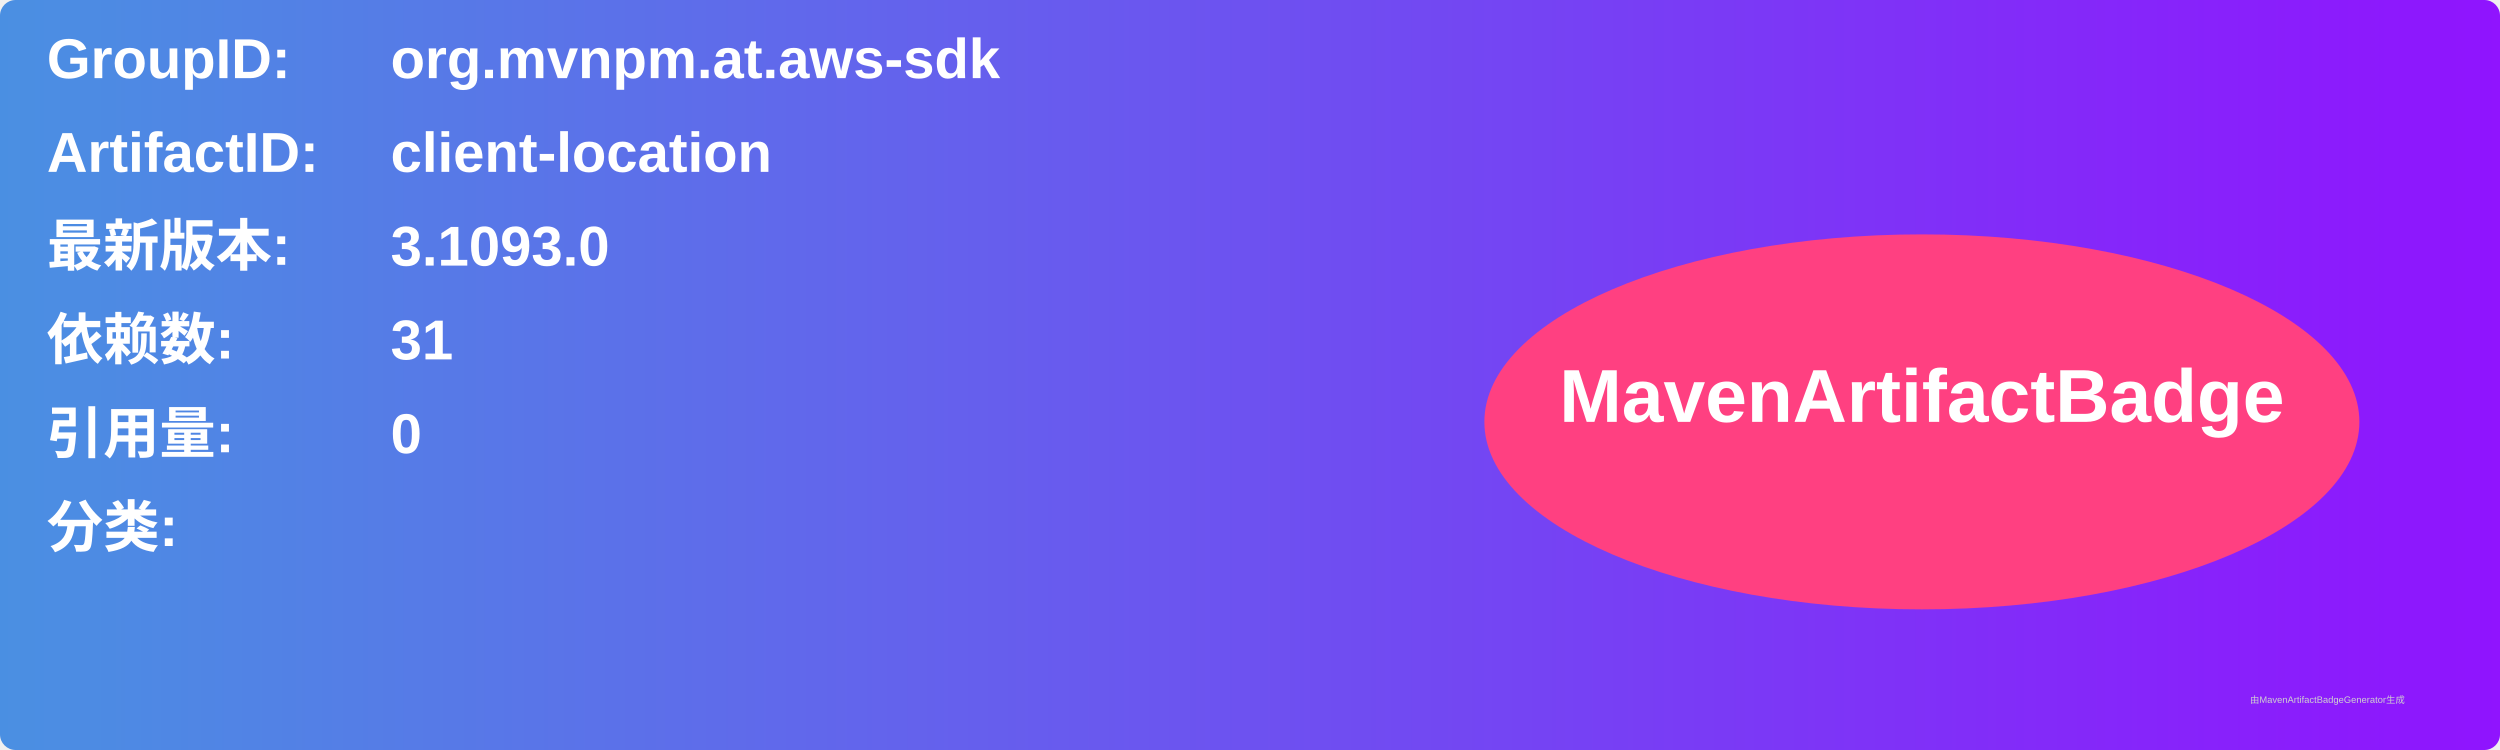
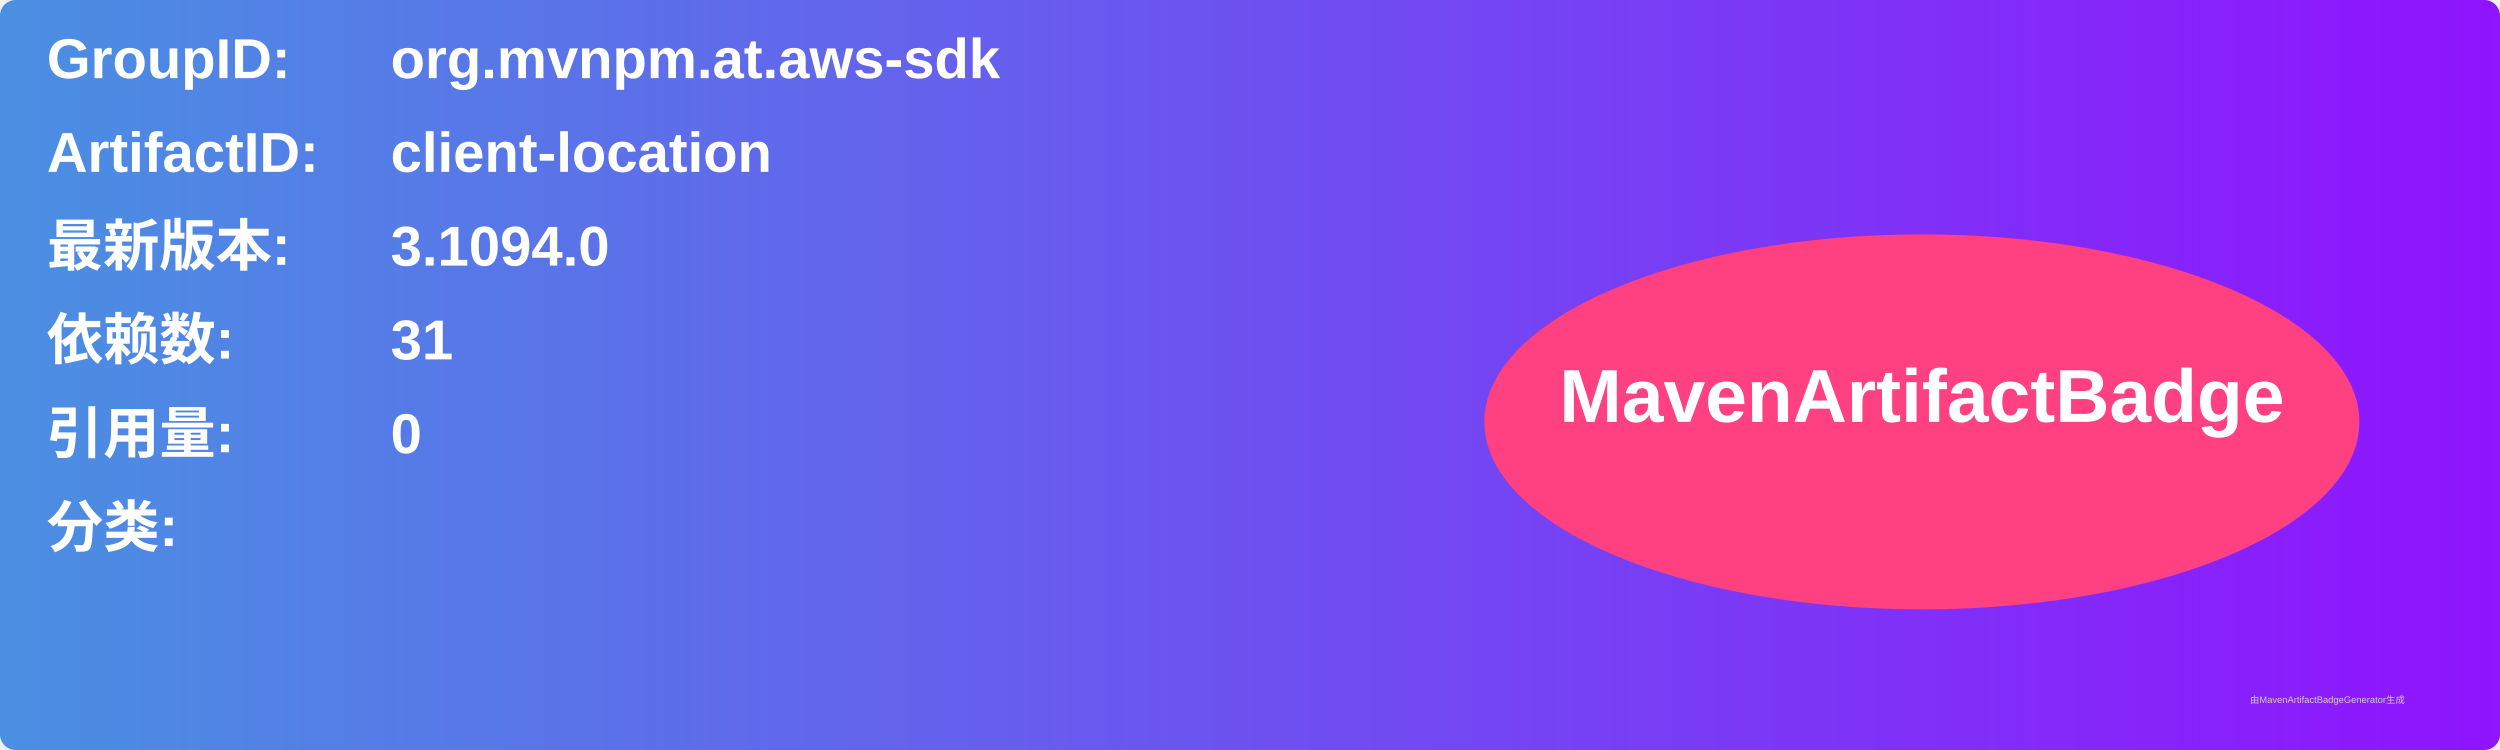
<svg xmlns="http://www.w3.org/2000/svg" width="800" height="240" viewBox="0 0 800 240">
  <linearGradient id="grad" x1="0%" y1="0%" x2="100%" y2="0%">
    <stop offset="0%" stop-color="#4a90e2" />
    <stop offset="100%" stop-color="#9013fe" />
  </linearGradient>
  <rect width="100%" height="100%" rx="5" ry="5" fill="url(#grad)" />
  <g transform="translate(15, 15)">
    <text x="0" y="10" font-family="Arial" font-size="18" fill="white" font-weight="bold" width="260">GroupID:</text>
    <text x="110" y="10" font-family="Arial" font-size="18" fill="white" font-weight="bold" width="460">org.mvnpm.at.aws-sdk</text>
    <text x="0" y="40" font-family="Arial" font-size="18" fill="white" font-weight="bold" width="260">ArtifactID:</text>
    <text x="110" y="40" font-family="Arial" font-size="18" fill="white" font-weight="bold" width="460">client-location</text>
    <text x="0" y="70" font-family="Arial" font-size="18" fill="white" font-weight="bold">最新版本:</text>
    <text x="110" y="70" font-family="Arial" font-size="18" fill="white" font-weight="bold">
-       <tspan font-weight="bold">3.1093.0</tspan>
+       <tspan font-weight="bold">3.1094.0</tspan>
    </text>
    <text x="0" y="100" font-family="Arial" font-size="18" fill="white" font-weight="bold">依赖数: </text>
    <text x="110" y="100" font-family="Arial" font-size="18" fill="white">
      <tspan font-weight="bold">31</tspan>
    </text>
    <text x="0" y="130" font-family="Arial" font-size="18" fill="white" font-weight="bold">引用量: </text>
    <text x="110" y="130" font-family="Arial" font-size="18" fill="white">
      <tspan font-weight="bold">0</tspan>
    </text>
    <text x="0" y="160" font-family="Arial" font-size="18" fill="white" font-weight="bold">分类:</text>
    <text x="10" y="190" font-family="Arial" font-size="10" fill="white">
      <tspan font-weight="bold" />
    </text>
    <ellipse cx="600" cy="120" rx="140" ry="60" fill="#ff4081" />
    <text x="600" y="120" text-anchor="middle" font-family="Arial" font-size="24" fill="white" font-weight="bold">MavenArtifactBadge</text>
  </g>
  <text x="720" y="225" font-family="Arial" font-size="3" fill="#d0d0d0">由MavenArtifactBadgeGenerator生成</text>
</svg>
